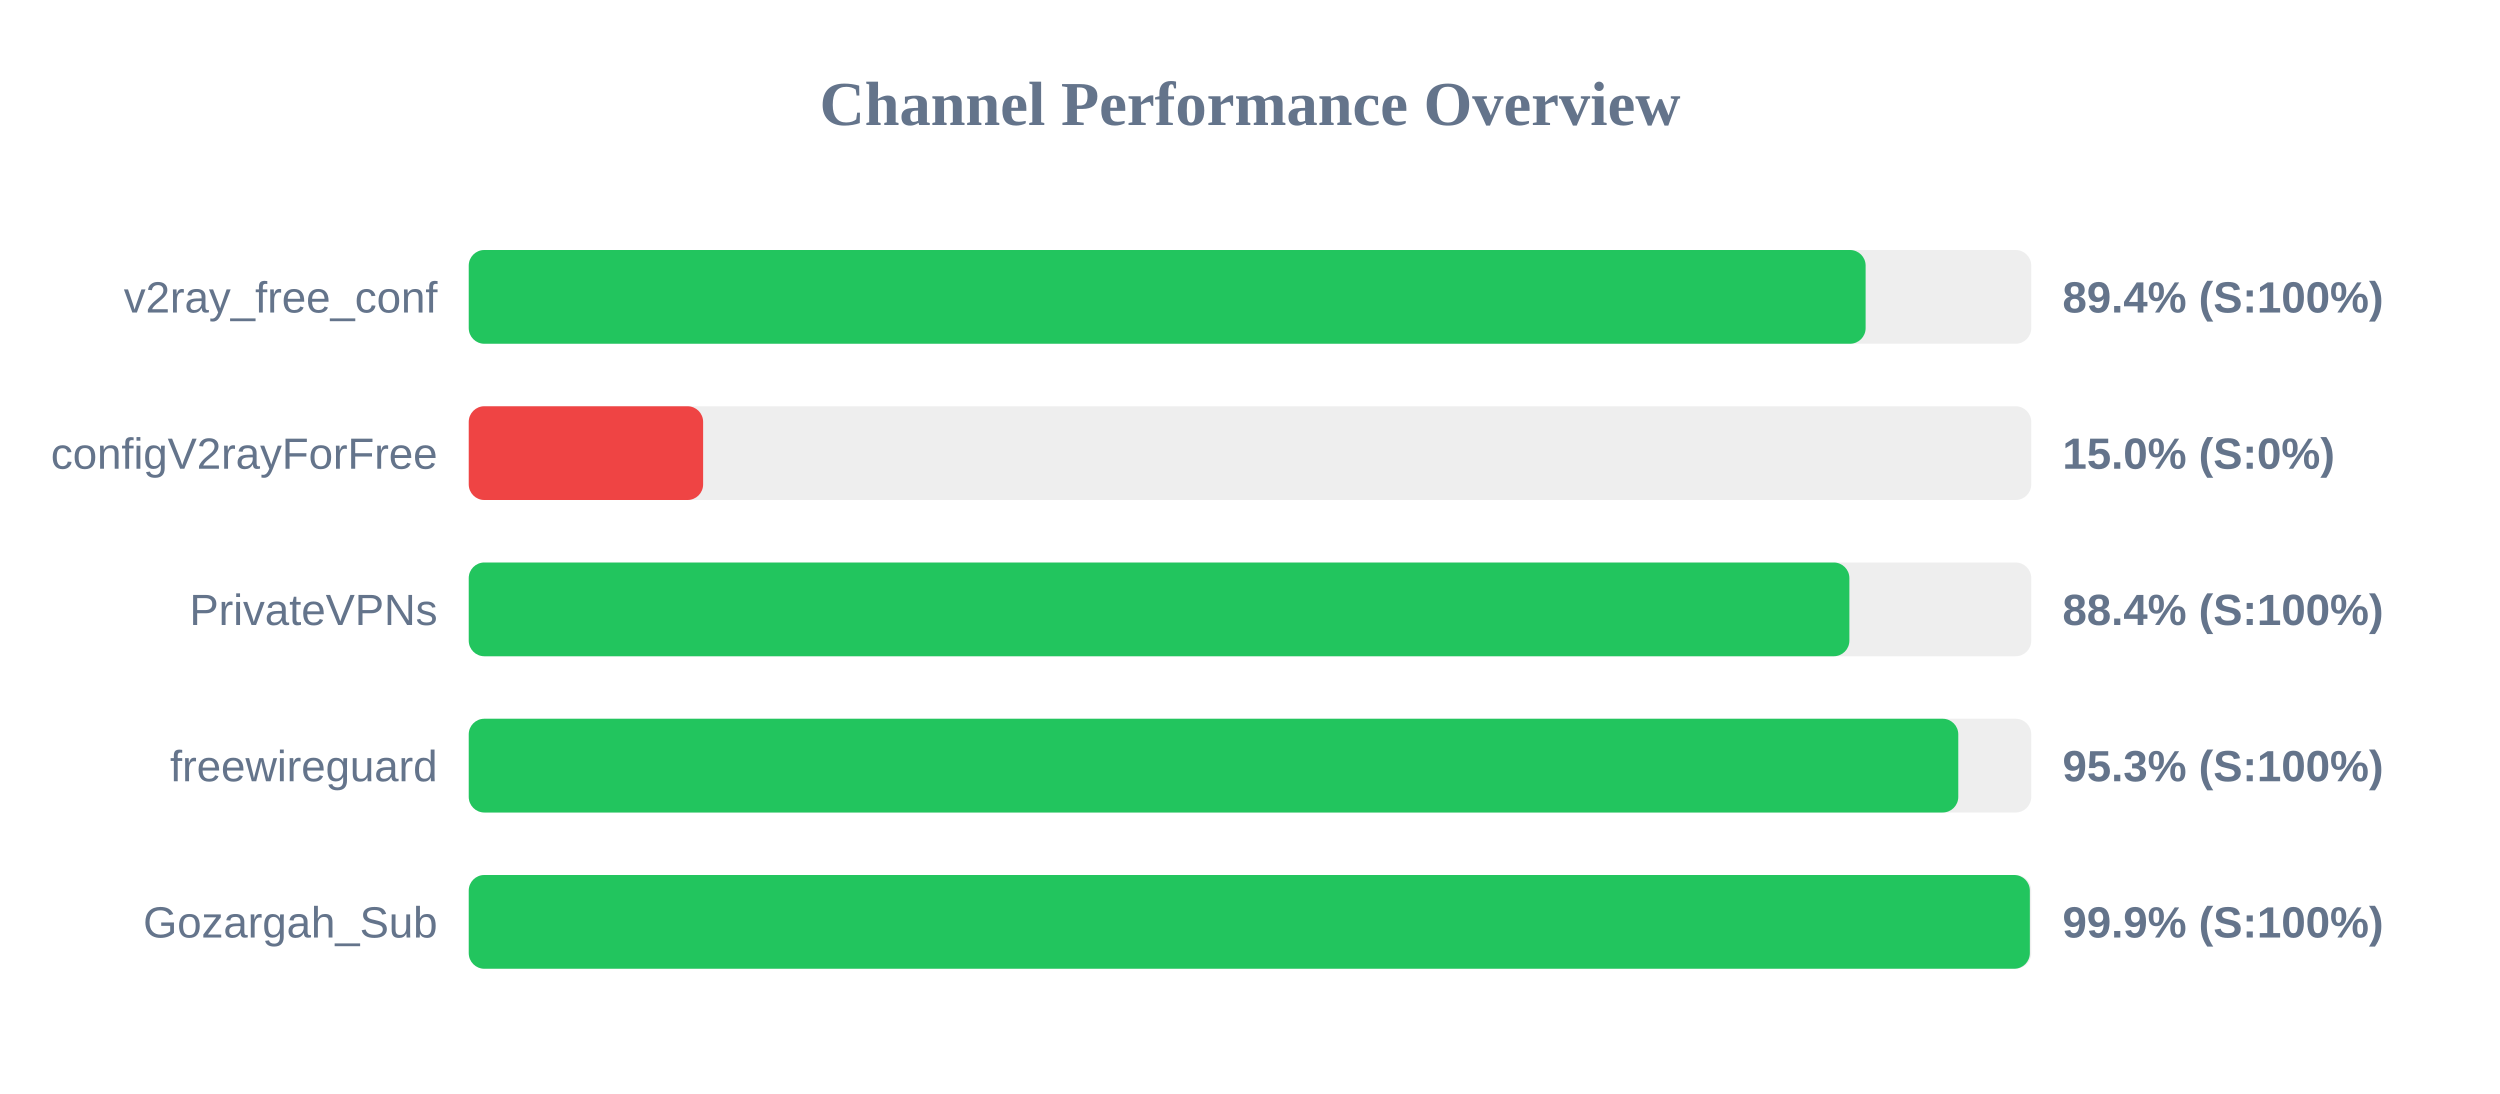
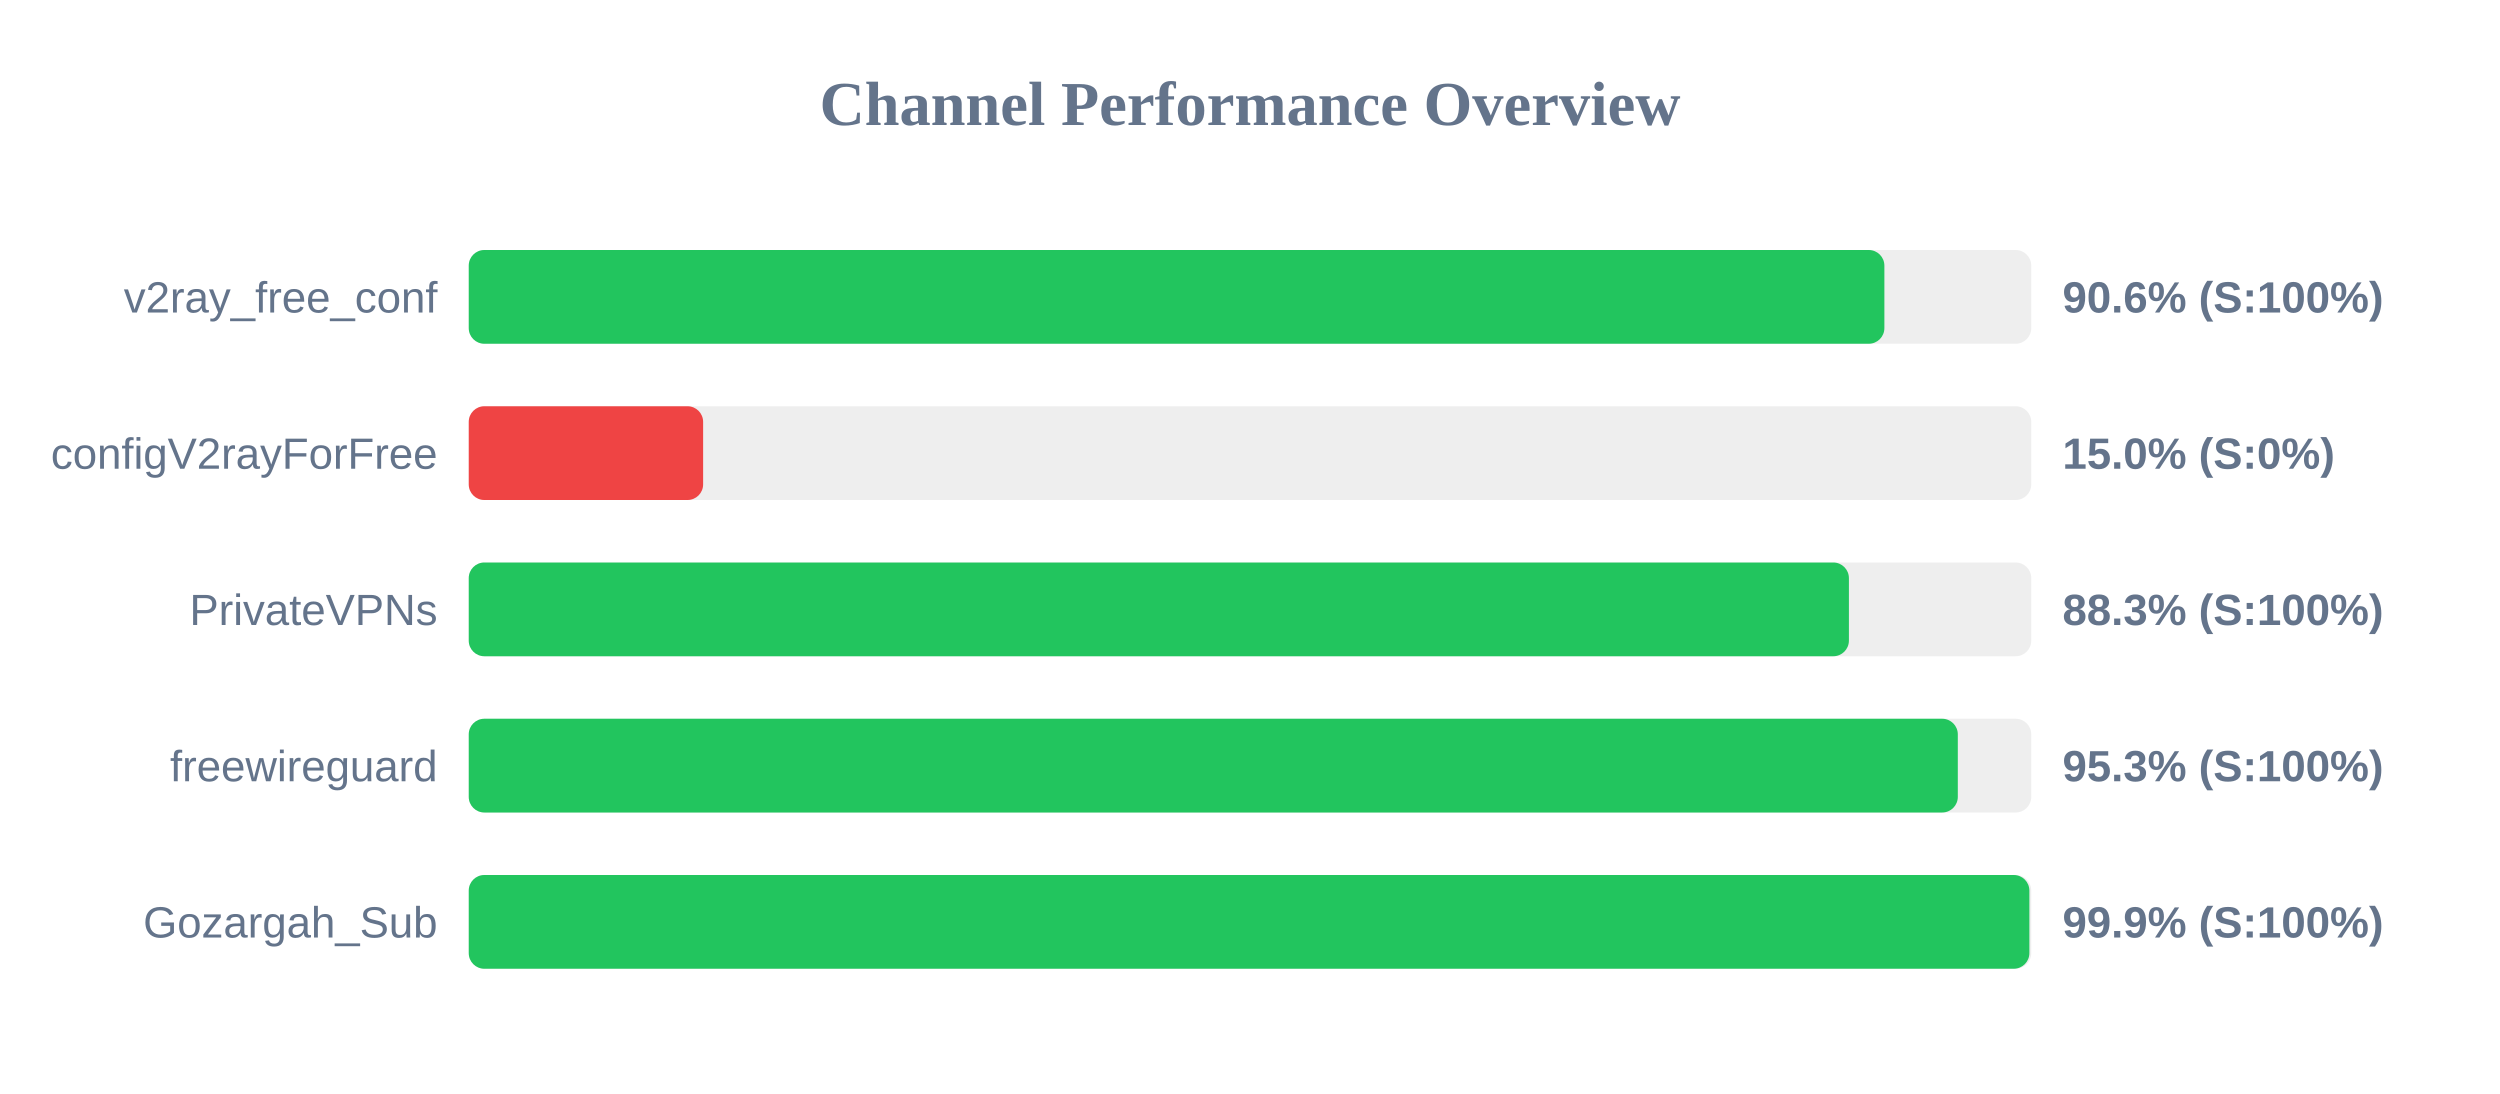
<svg xmlns="http://www.w3.org/2000/svg" width="800" height="350" version="1.1">
  <style>
        .row { font: 14px Arial; fill: #64748b; }
        .score { font: bold 14px Arial; fill: #64748b; }
    </style>
  <text x="400" y="40" text-anchor="middle" font-size="20px" font-weight="bold" fill="#64748b">Channel Performance Overview</text>
  <rect x="150" y="80" width="500" height="30" fill="#eee" rx="5" />
-   <rect x="150" y="80" width="447.0" height="30" fill="#22c55e" rx="5" />
+   <rect x="150" y="80" width="453.0" height="30" fill="#22c55e" rx="5" />
  <text x="140" y="100" text-anchor="end" class="row">v2ray_free_conf</text>
-   <text x="660" y="100" text-anchor="start" class="score">89.4% (S:100%)</text>
+   <text x="660" y="100" text-anchor="start" class="score">90.6% (S:100%)</text>
  <rect x="150" y="130" width="500" height="30" fill="#eee" rx="5" />
  <rect x="150" y="130" width="75.0" height="30" fill="#ef4444" rx="5" />
  <text x="140" y="150" text-anchor="end" class="row">configV2rayForFree</text>
  <text x="660" y="150" text-anchor="start" class="score">15.0% (S:0%)</text>
  <rect x="150" y="180" width="500" height="30" fill="#eee" rx="5" />
-   <rect x="150" y="180" width="441.8" height="30" fill="#22c55e" rx="5" />
+   <rect x="150" y="180" width="441.65" height="30" fill="#22c55e" rx="5" />
  <text x="140" y="200" text-anchor="end" class="row">PrivateVPNs</text>
-   <text x="660" y="200" text-anchor="start" class="score">88.4% (S:100%)</text>
+   <text x="660" y="200" text-anchor="start" class="score">88.3% (S:100%)</text>
  <rect x="150" y="230" width="500" height="30" fill="#eee" rx="5" />
-   <rect x="150" y="230" width="476.65" height="30" fill="#22c55e" rx="5" />
+   <rect x="150" y="230" width="476.5" height="30" fill="#22c55e" rx="5" />
  <text x="140" y="250" text-anchor="end" class="row">freewireguard</text>
  <text x="660" y="250" text-anchor="start" class="score">95.3% (S:100%)</text>
  <rect x="150" y="280" width="500" height="30" fill="#eee" rx="5" />
-   <rect x="150" y="280" width="499.55" height="30" fill="#22c55e" rx="5" />
+   <rect x="150" y="280" width="499.4" height="30" fill="#22c55e" rx="5" />
  <text x="140" y="300" text-anchor="end" class="row">Gozargah_Sub</text>
  <text x="660" y="300" text-anchor="start" class="score">99.9% (S:100%)</text>
</svg>
